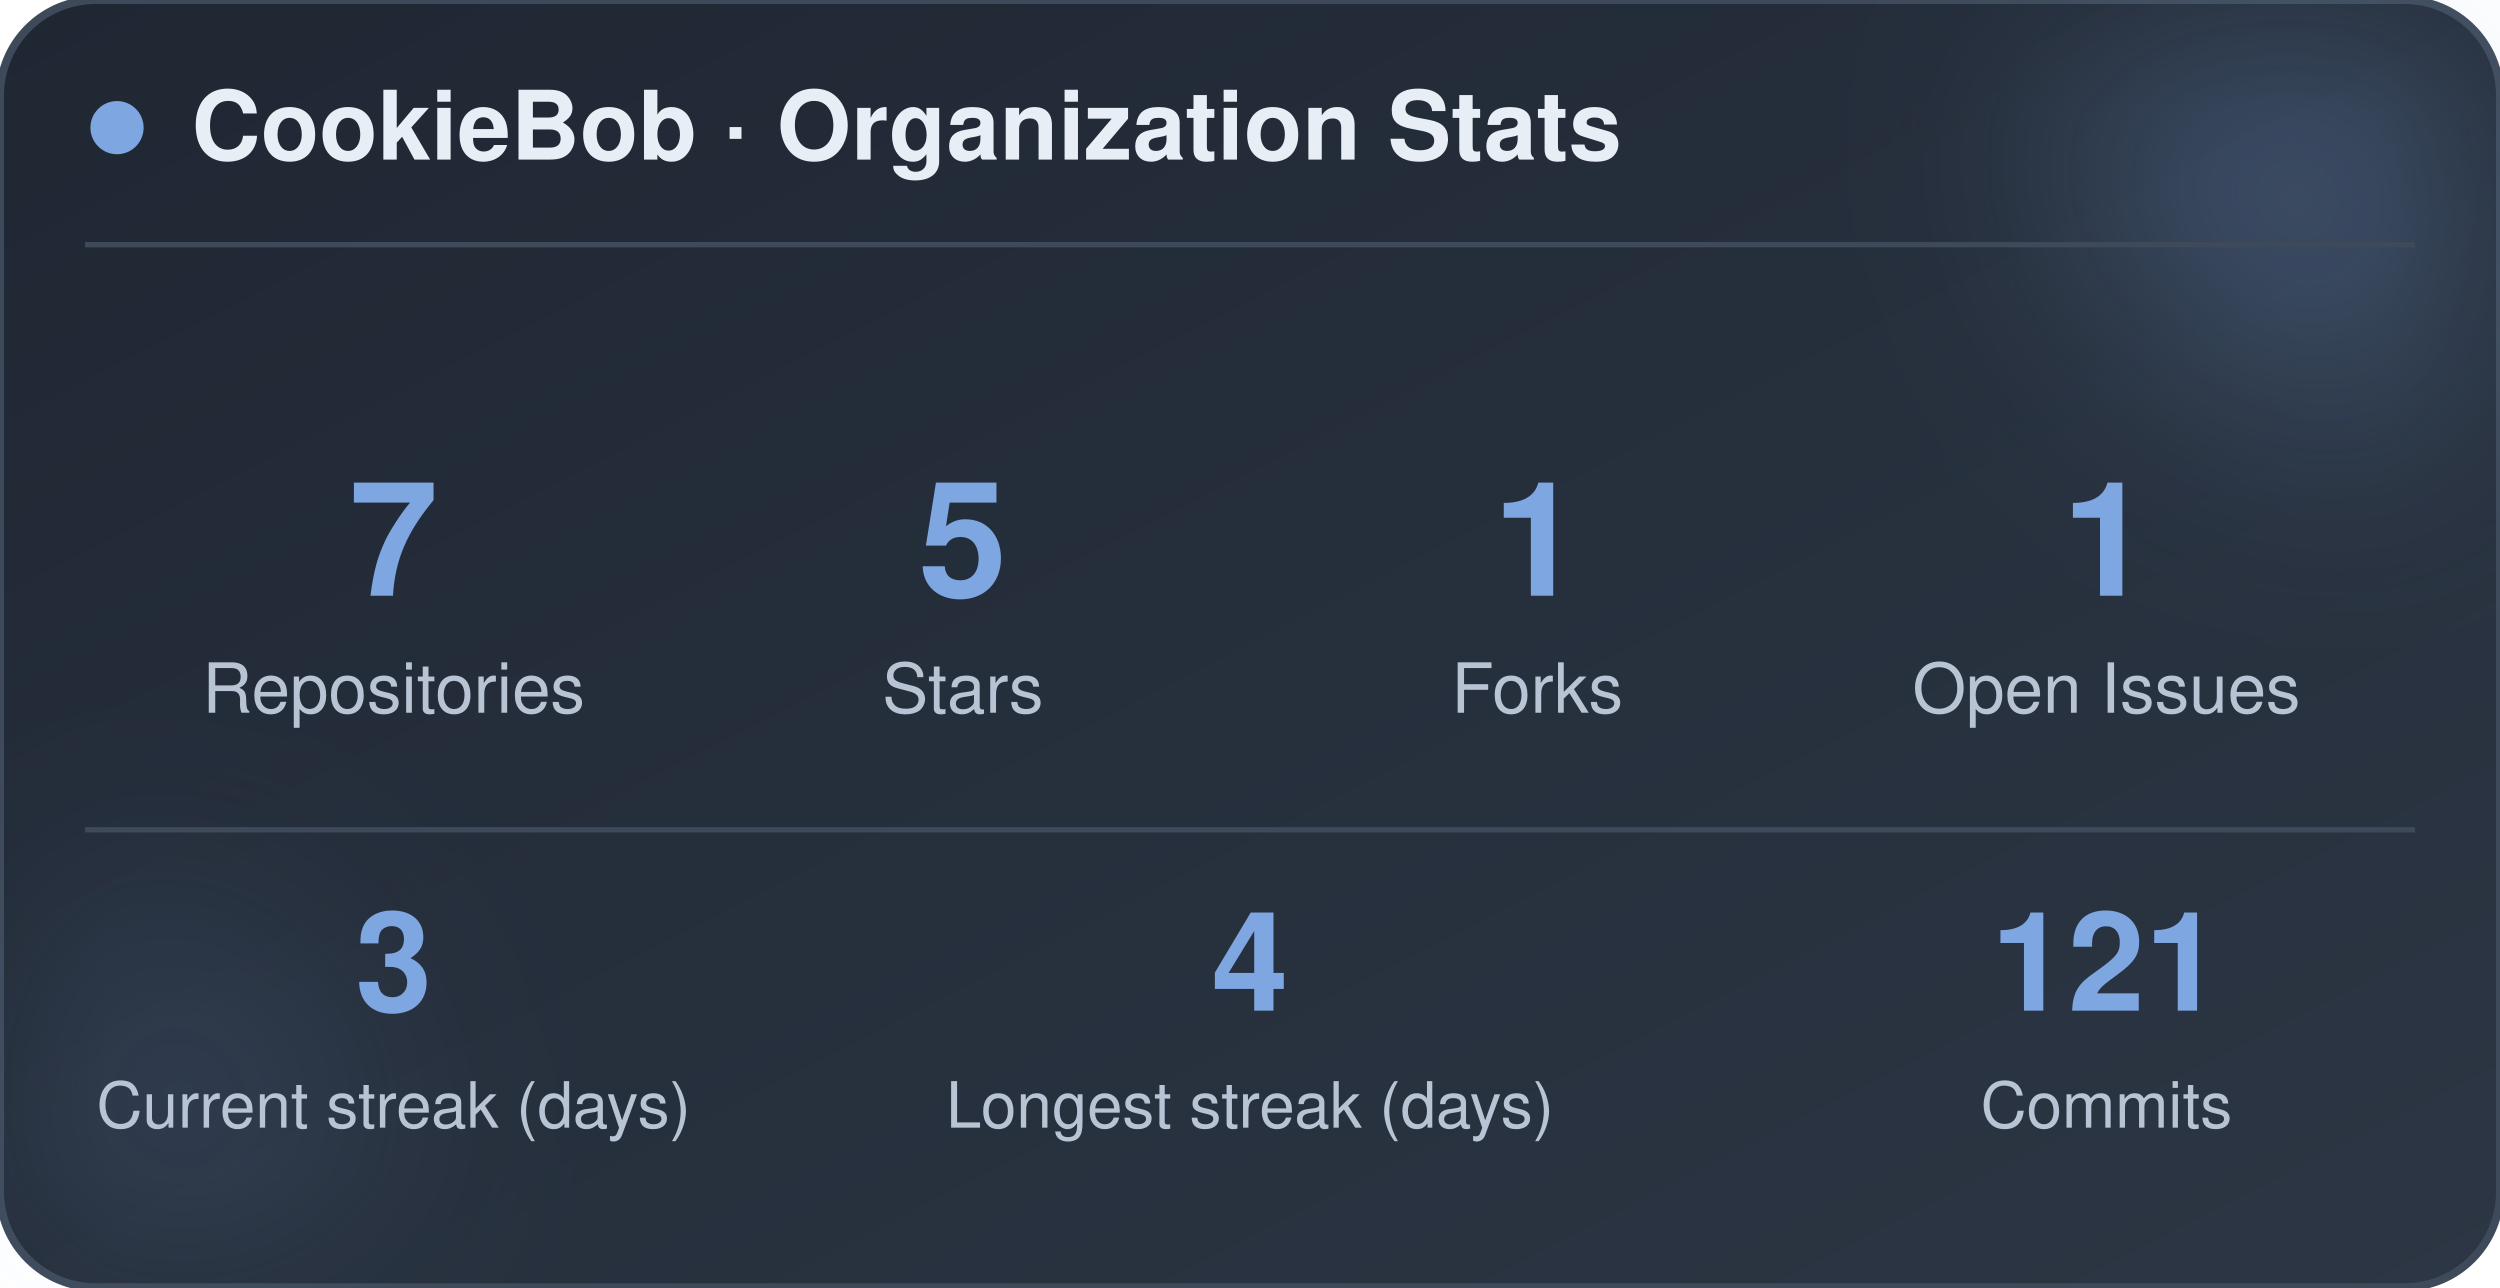
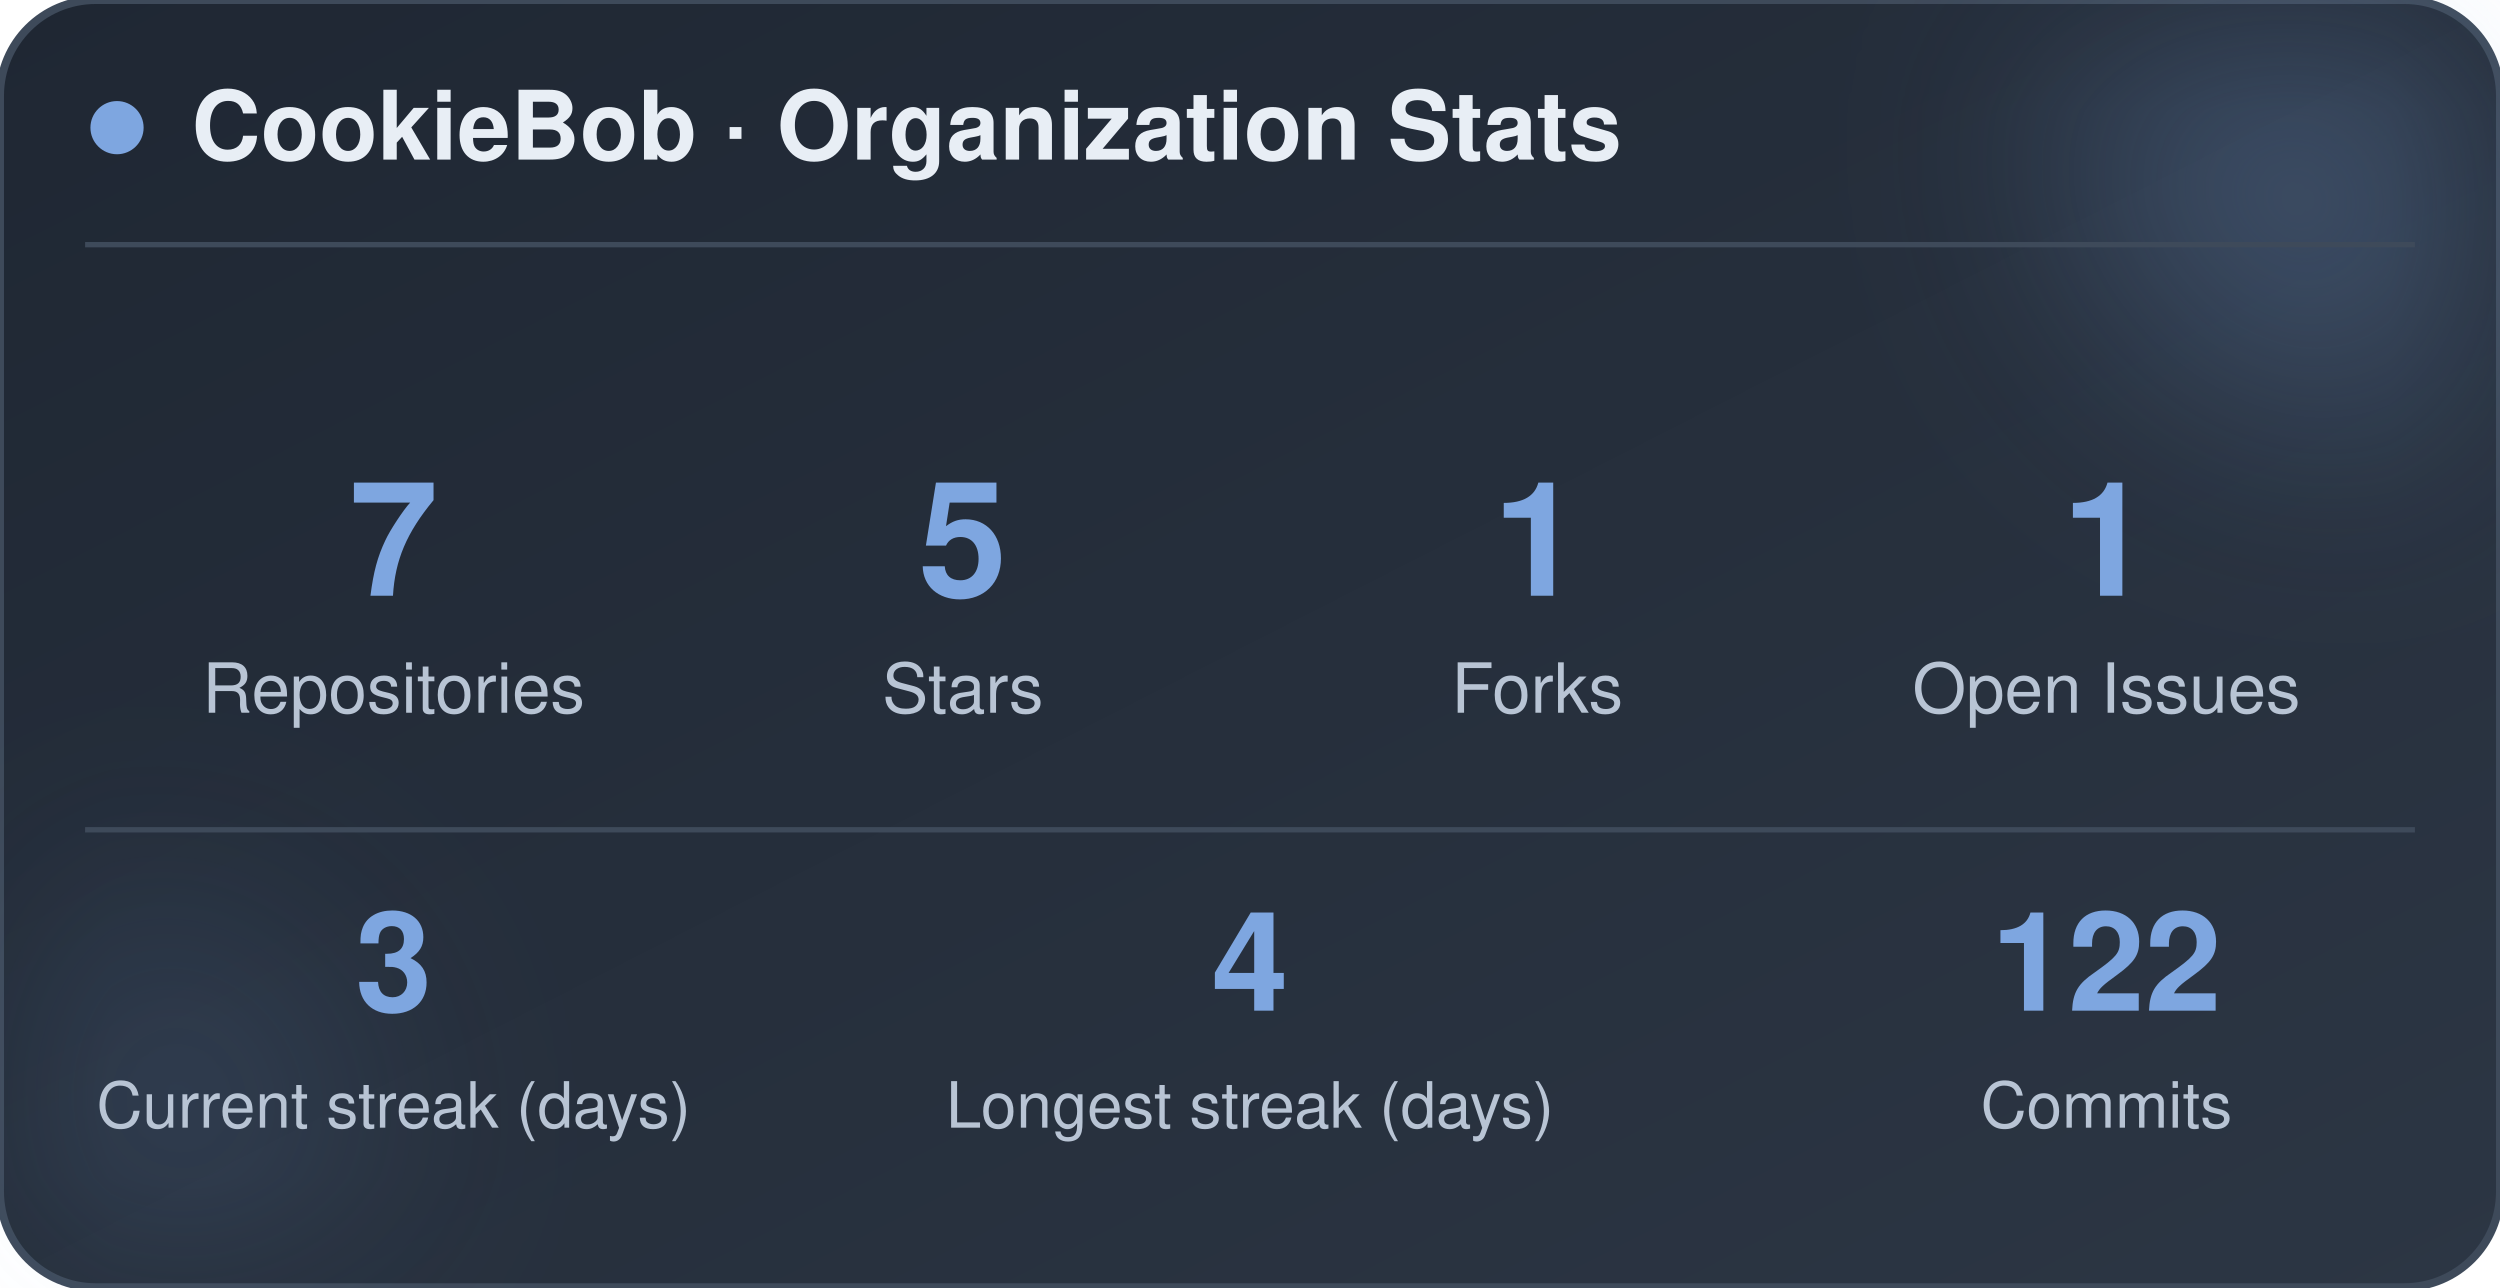
<svg xmlns="http://www.w3.org/2000/svg" width="470" height="242" viewBox="0 0 470 242" role="img" aria-label="CookieBob stats">
  <defs>
    <linearGradient id="bg" x1="0%" y1="0%" x2="100%" y2="100%">
      <stop offset="0%" stop-color="#1f2733" />
      <stop offset="100%" stop-color="#2c3644" />
    </linearGradient>
    <filter id="blur" x="-60%" y="-60%" width="220%" height="220%">
      <feGaussianBlur stdDeviation="22" />
    </filter>
  </defs>
  <rect x="0" y="0" width="470" height="242" rx="18" fill="url(#bg)" stroke="#3e4a5a" stroke-width="1.5" />
  <circle cx="444" cy="24" r="54" fill="#7ea6e0" opacity="0.26" filter="url(#blur)" />
  <circle cx="26" cy="212" r="42" fill="#7ea6e0" opacity="0.14" filter="url(#blur)" />
  <circle cx="22" cy="24" r="5" fill="#7ea6e0" />
  <text x="36" y="30" font-family="-apple-system, BlinkMacSystemFont, 'Segoe UI', Helvetica, Arial, sans-serif" font-size="18" font-weight="700" fill="#e8eef5">CookieBob · Organization Stats</text>
  <line x1="16" y1="46" x2="454" y2="46" stroke="#3e4a5a" stroke-width="1" />
  <text x="74" y="112" text-anchor="middle" font-family="-apple-system, BlinkMacSystemFont, 'Segoe UI', Helvetica, Arial, sans-serif" font-size="30" font-weight="800" fill="#7ea6e0">7</text>
  <text x="74" y="134" text-anchor="middle" font-family="-apple-system, BlinkMacSystemFont, 'Segoe UI', Helvetica, Arial, sans-serif" font-size="13" fill="#b8c4d4">Repositories</text>
  <text x="181" y="112" text-anchor="middle" font-family="-apple-system, BlinkMacSystemFont, 'Segoe UI', Helvetica, Arial, sans-serif" font-size="30" font-weight="800" fill="#7ea6e0">5</text>
  <text x="181" y="134" text-anchor="middle" font-family="-apple-system, BlinkMacSystemFont, 'Segoe UI', Helvetica, Arial, sans-serif" font-size="13" fill="#b8c4d4">Stars</text>
  <text x="289" y="112" text-anchor="middle" font-family="-apple-system, BlinkMacSystemFont, 'Segoe UI', Helvetica, Arial, sans-serif" font-size="30" font-weight="800" fill="#7ea6e0">1</text>
  <text x="289" y="134" text-anchor="middle" font-family="-apple-system, BlinkMacSystemFont, 'Segoe UI', Helvetica, Arial, sans-serif" font-size="13" fill="#b8c4d4">Forks</text>
  <text x="396" y="112" text-anchor="middle" font-family="-apple-system, BlinkMacSystemFont, 'Segoe UI', Helvetica, Arial, sans-serif" font-size="30" font-weight="800" fill="#7ea6e0">1</text>
  <text x="396" y="134" text-anchor="middle" font-family="-apple-system, BlinkMacSystemFont, 'Segoe UI', Helvetica, Arial, sans-serif" font-size="13" fill="#b8c4d4">Open Issues</text>
  <line x1="16" y1="156" x2="454" y2="156" stroke="#3e4a5a" stroke-width="1" />
  <text x="74" y="190" text-anchor="middle" font-family="-apple-system, BlinkMacSystemFont, 'Segoe UI', Helvetica, Arial, sans-serif" font-size="26" font-weight="800" fill="#7ea6e0">3</text>
  <text x="74" y="212" text-anchor="middle" font-family="-apple-system, BlinkMacSystemFont, 'Segoe UI', Helvetica, Arial, sans-serif" font-size="12" fill="#b8c4d4">Current streak (days)</text>
  <text x="235" y="190" text-anchor="middle" font-family="-apple-system, BlinkMacSystemFont, 'Segoe UI', Helvetica, Arial, sans-serif" font-size="26" font-weight="800" fill="#7ea6e0">4</text>
  <text x="235" y="212" text-anchor="middle" font-family="-apple-system, BlinkMacSystemFont, 'Segoe UI', Helvetica, Arial, sans-serif" font-size="12" fill="#b8c4d4">Longest streak (days)</text>
-   <text x="396" y="190" text-anchor="middle" font-family="-apple-system, BlinkMacSystemFont, 'Segoe UI', Helvetica, Arial, sans-serif" font-size="26" font-weight="800" fill="#7ea6e0">121</text>
+   <text x="396" y="190" text-anchor="middle" font-family="-apple-system, BlinkMacSystemFont, 'Segoe UI', Helvetica, Arial, sans-serif" font-size="26" font-weight="800" fill="#7ea6e0">122</text>
  <text x="396" y="212" text-anchor="middle" font-family="-apple-system, BlinkMacSystemFont, 'Segoe UI', Helvetica, Arial, sans-serif" font-size="12" fill="#b8c4d4">Commits</text>
</svg>
